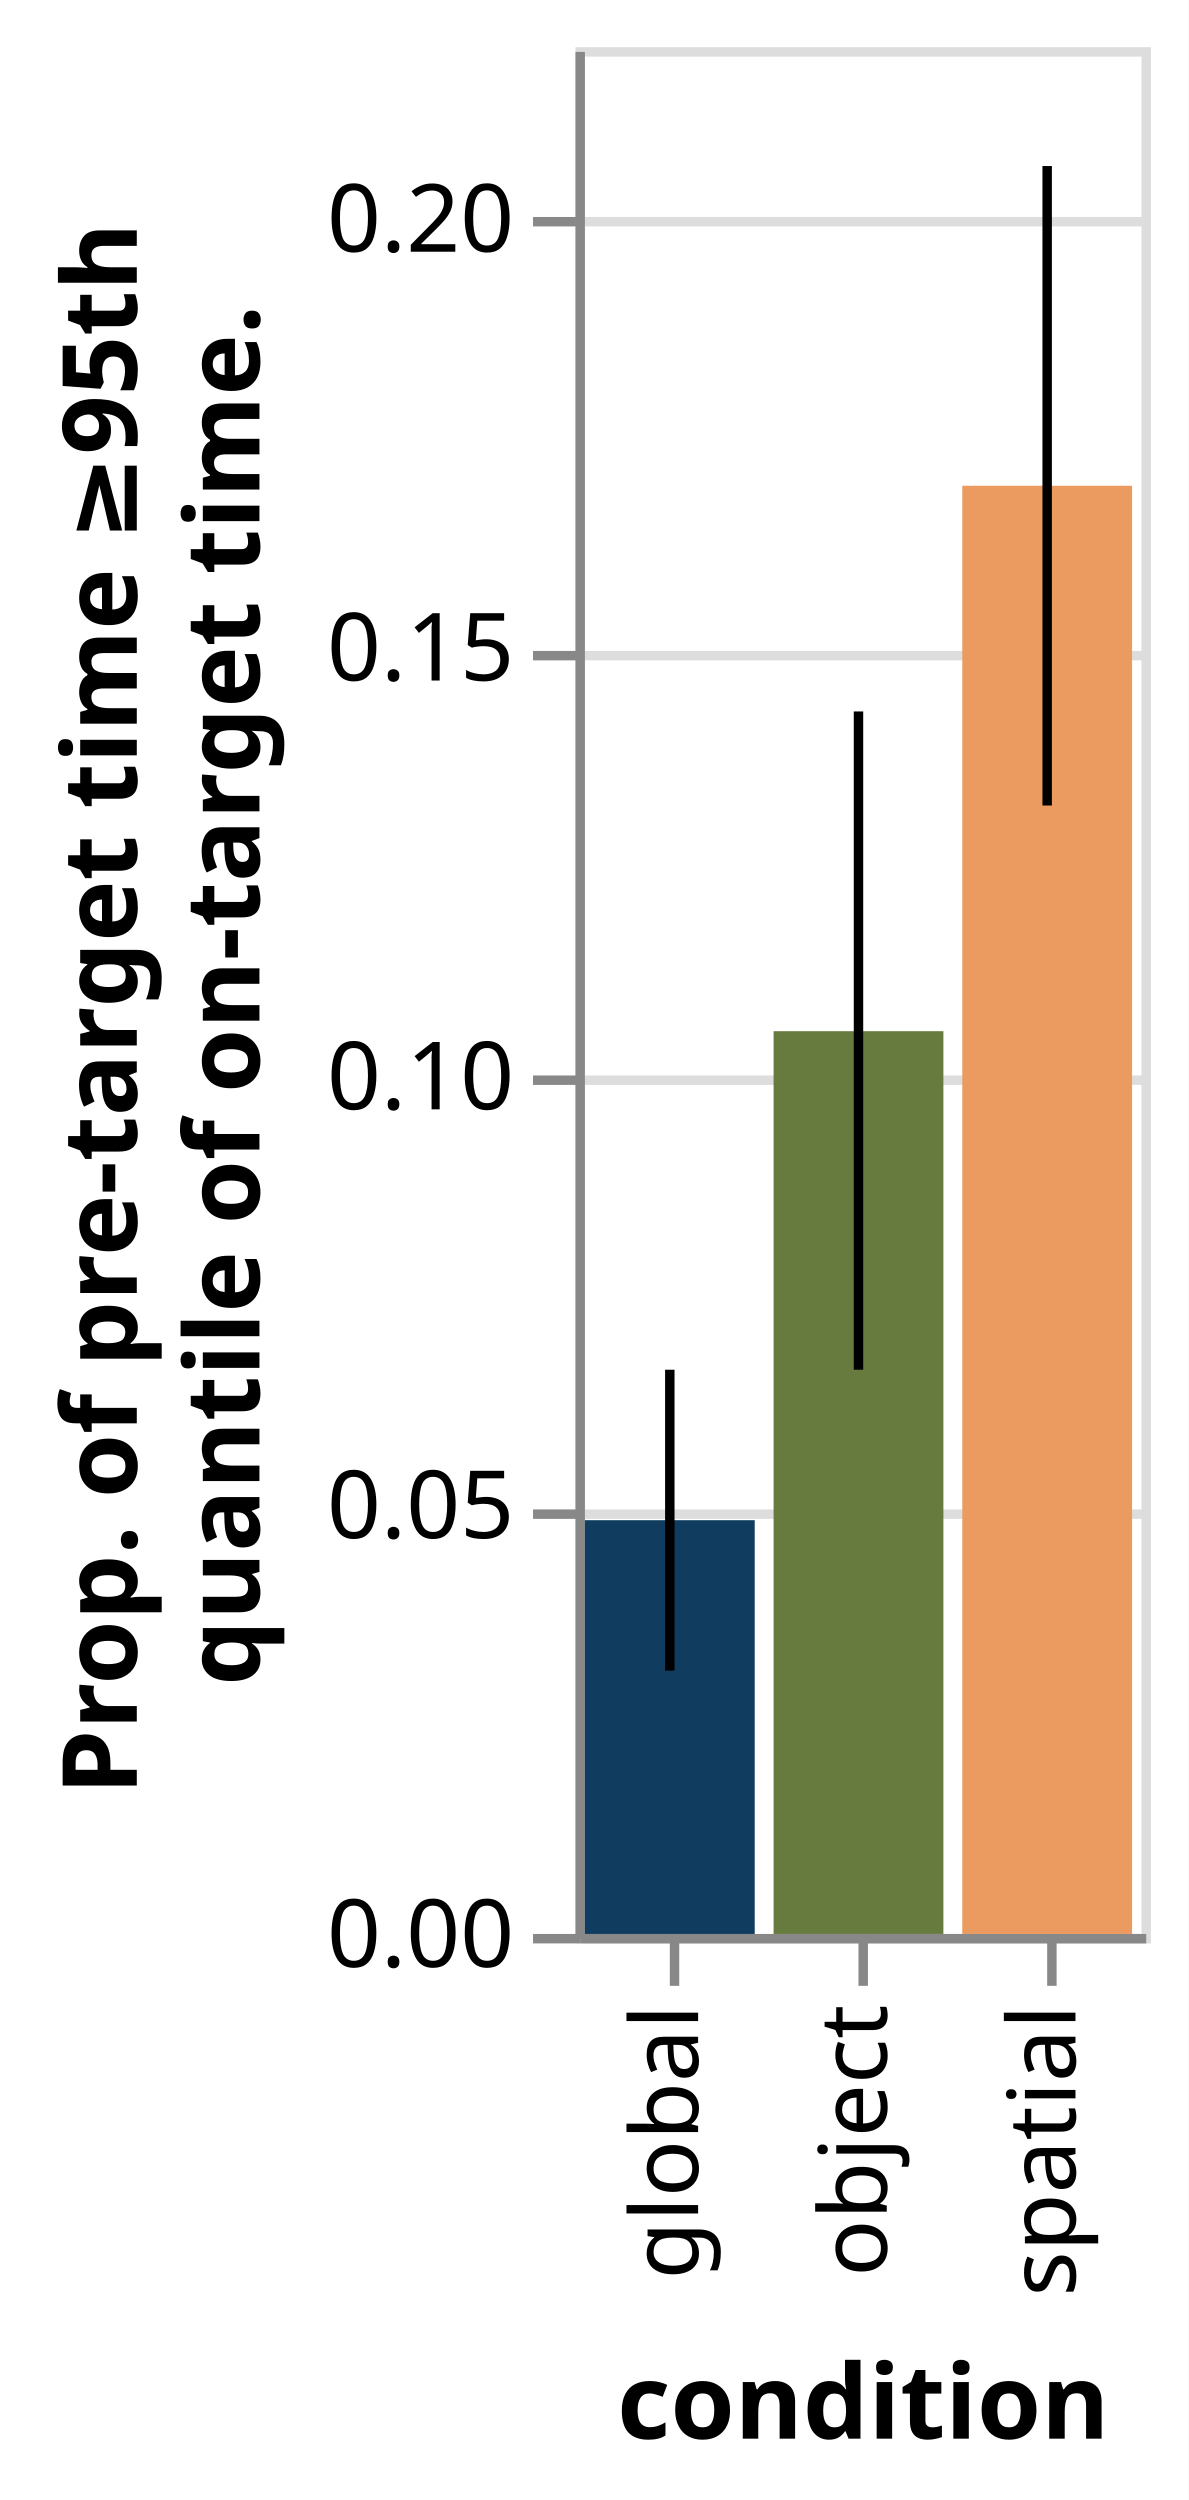
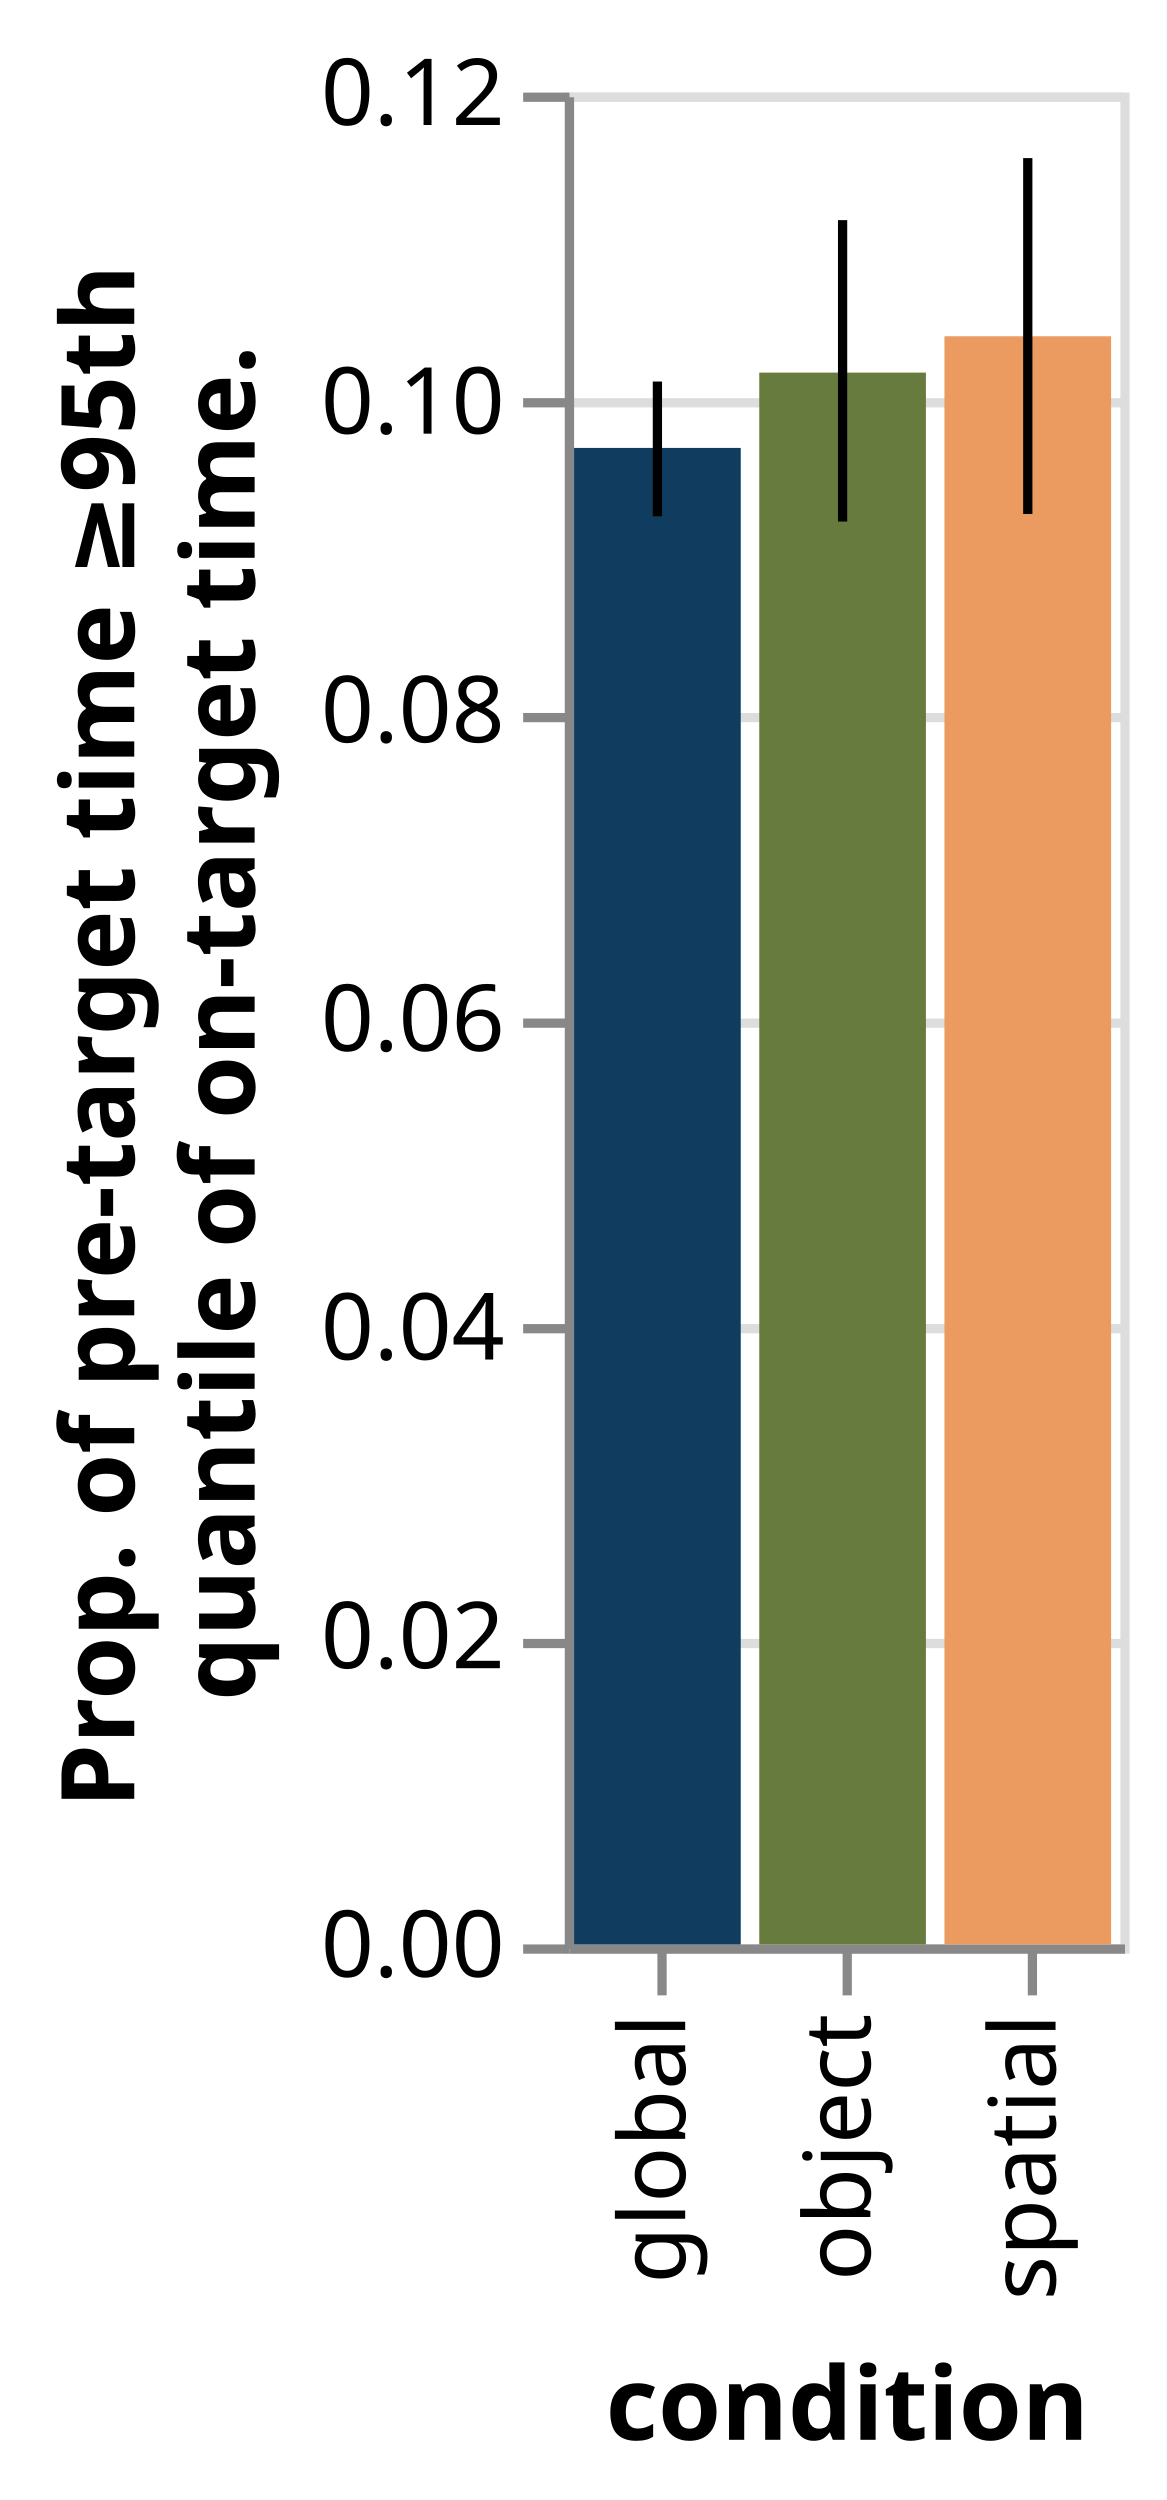
- <svg xmlns="http://www.w3.org/2000/svg" class="marks" width="126" height="265" viewBox="0 0 126 265" version="1.1">
-   <rect width="126" height="265" fill="white" />
-   <g fill="none" stroke-miterlimit="10" transform="translate(61,5)">
+ <svg xmlns="http://www.w3.org/2000/svg" class="marks" width="126" height="270" viewBox="0 0 126 270" version="1.1">
+   <rect width="126" height="270" fill="white" />
+   <g fill="none" stroke-miterlimit="10" transform="translate(61,10)">
    <g class="mark-group role-frame root" role="graphics-object" aria-roledescription="group mark container">
      <g transform="translate(0,0)">
        <path class="background" aria-hidden="true" d="M0.5,0.5h60v200h-60Z" stroke="#ddd" />
        <g>
          <g class="mark-group role-axis" aria-hidden="true">
            <g transform="translate(0.5,0.5)">
              <path class="background" aria-hidden="true" d="M0,0h0v0h0Z" pointer-events="none" />
              <g>
                <g class="mark-rule role-axis-grid" pointer-events="none">
                  <line transform="translate(0,200)" x2="60" y2="0" stroke="#ddd" stroke-width="1" opacity="1" />
-                   <line transform="translate(0,155)" x2="60" y2="0" stroke="#ddd" stroke-width="1" opacity="1" />
-                   <line transform="translate(0,109)" x2="60" y2="0" stroke="#ddd" stroke-width="1" opacity="1" />
-                   <line transform="translate(0,64)" x2="60" y2="0" stroke="#ddd" stroke-width="1" opacity="1" />
-                   <line transform="translate(0,18)" x2="60" y2="0" stroke="#ddd" stroke-width="1" opacity="1" />
+                   <line transform="translate(0,167)" x2="60" y2="0" stroke="#ddd" stroke-width="1" opacity="1" />
+                   <line transform="translate(0,133)" x2="60" y2="0" stroke="#ddd" stroke-width="1" opacity="1" />
+                   <line transform="translate(0,100)" x2="60" y2="0" stroke="#ddd" stroke-width="1" opacity="1" />
+                   <line transform="translate(0,67)" x2="60" y2="0" stroke="#ddd" stroke-width="1" opacity="1" />
+                   <line transform="translate(0,33)" x2="60" y2="0" stroke="#ddd" stroke-width="1" opacity="1" />
+                   <line transform="translate(0,0)" x2="60" y2="0" stroke="#ddd" stroke-width="1" opacity="1" />
                </g>
              </g>
              <path class="foreground" aria-hidden="true" d="" pointer-events="none" display="none" />
            </g>
          </g>
          <g class="mark-group role-axis" role="graphics-symbol" aria-roledescription="axis" aria-label="X-axis titled 'condition' for a discrete scale with 3 values: global, object, spatial">
            <g transform="translate(0.5,200.5)">
              <path class="background" aria-hidden="true" d="M0,0h0v0h0Z" pointer-events="none" />
              <g>
                <g class="mark-rule role-axis-tick" pointer-events="none">
                  <line transform="translate(10,0)" x2="0" y2="5" stroke="#888" stroke-width="1" opacity="1" />
                  <line transform="translate(30,0)" x2="0" y2="5" stroke="#888" stroke-width="1" opacity="1" />
                  <line transform="translate(50,0)" x2="0" y2="5" stroke="#888" stroke-width="1" opacity="1" />
                </g>
                <g class="mark-text role-axis-label" pointer-events="none">
                  <text text-anchor="end" transform="translate(9.5,7) rotate(270) translate(0,3)" font-family="sans-serif" font-size="10px" fill="#000" opacity="1">global</text>
                  <text text-anchor="end" transform="translate(29.5,7) rotate(270) translate(0,3)" font-family="sans-serif" font-size="10px" fill="#000" opacity="1">object</text>
                  <text text-anchor="end" transform="translate(49.5,7) rotate(270) translate(0,3)" font-family="sans-serif" font-size="10px" fill="#000" opacity="1">spatial</text>
                </g>
                <g class="mark-rule role-axis-domain" pointer-events="none">
                  <line transform="translate(0,0)" x2="60" y2="0" stroke="#888" stroke-width="1" opacity="1" />
                </g>
                <g class="mark-text role-axis-title" pointer-events="none">
                  <text text-anchor="middle" transform="translate(30,53)" font-family="sans-serif" font-size="11px" font-weight="bold" fill="#000" opacity="1">condition</text>
                </g>
              </g>
              <path class="foreground" aria-hidden="true" d="" pointer-events="none" display="none" />
            </g>
          </g>
-           <g class="mark-group role-axis" role="graphics-symbol" aria-roledescription="axis" aria-label="Y-axis titled 'Prop. of pre-target time ≥95th  quantile of on-target time.' for a linear scale with values from 0.00 to 0.22">
+           <g class="mark-group role-axis" role="graphics-symbol" aria-roledescription="axis" aria-label="Y-axis titled 'Prop. of pre-target time ≥95th  quantile of on-target time.' for a linear scale with values from 0.00 to 0.12">
            <g transform="translate(0.5,0.5)">
              <path class="background" aria-hidden="true" d="M0,0h0v0h0Z" pointer-events="none" />
              <g>
                <g class="mark-rule role-axis-tick" pointer-events="none">
                  <line transform="translate(0,200)" x2="-5" y2="0" stroke="#888" stroke-width="1" opacity="1" />
-                   <line transform="translate(0,155)" x2="-5" y2="0" stroke="#888" stroke-width="1" opacity="1" />
-                   <line transform="translate(0,109)" x2="-5" y2="0" stroke="#888" stroke-width="1" opacity="1" />
-                   <line transform="translate(0,64)" x2="-5" y2="0" stroke="#888" stroke-width="1" opacity="1" />
-                   <line transform="translate(0,18)" x2="-5" y2="0" stroke="#888" stroke-width="1" opacity="1" />
+                   <line transform="translate(0,167)" x2="-5" y2="0" stroke="#888" stroke-width="1" opacity="1" />
+                   <line transform="translate(0,133)" x2="-5" y2="0" stroke="#888" stroke-width="1" opacity="1" />
+                   <line transform="translate(0,100)" x2="-5" y2="0" stroke="#888" stroke-width="1" opacity="1" />
+                   <line transform="translate(0,67)" x2="-5" y2="0" stroke="#888" stroke-width="1" opacity="1" />
+                   <line transform="translate(0,33)" x2="-5" y2="0" stroke="#888" stroke-width="1" opacity="1" />
+                   <line transform="translate(0,0)" x2="-5" y2="0" stroke="#888" stroke-width="1" opacity="1" />
                </g>
                <g class="mark-text role-axis-label" pointer-events="none">
                  <text text-anchor="end" transform="translate(-7,203)" font-family="sans-serif" font-size="10px" fill="#000" opacity="1">0.00</text>
-                   <text text-anchor="end" transform="translate(-7,157.5455)" font-family="sans-serif" font-size="10px" fill="#000" opacity="1">0.05</text>
-                   <text text-anchor="end" transform="translate(-7,112.0909)" font-family="sans-serif" font-size="10px" fill="#000" opacity="1">0.10</text>
-                   <text text-anchor="end" transform="translate(-7,66.63636)" font-family="sans-serif" font-size="10px" fill="#000" opacity="1">0.15</text>
-                   <text text-anchor="end" transform="translate(-7,21.18182)" font-family="sans-serif" font-size="10px" fill="#000" opacity="1">0.20</text>
+                   <text text-anchor="end" transform="translate(-7,169.6667)" font-family="sans-serif" font-size="10px" fill="#000" opacity="1">0.02</text>
+                   <text text-anchor="end" transform="translate(-7,136.3333)" font-family="sans-serif" font-size="10px" fill="#000" opacity="1">0.04</text>
+                   <text text-anchor="end" transform="translate(-7,103)" font-family="sans-serif" font-size="10px" fill="#000" opacity="1">0.06</text>
+                   <text text-anchor="end" transform="translate(-7,69.66667)" font-family="sans-serif" font-size="10px" fill="#000" opacity="1">0.08</text>
+                   <text text-anchor="end" transform="translate(-7,36.33333)" font-family="sans-serif" font-size="10px" fill="#000" opacity="1">0.10</text>
+                   <text text-anchor="end" transform="translate(-7,3)" font-family="sans-serif" font-size="10px" fill="#000" opacity="1">0.12</text>
                </g>
                <g class="mark-rule role-axis-domain" pointer-events="none">
                  <line transform="translate(0,200)" x2="0" y2="-200" stroke="#888" stroke-width="1" opacity="1" />
                </g>
                <g class="mark-text role-axis-title" pointer-events="none">
                  <text text-anchor="middle" transform="translate(-45,100) rotate(-90) translate(0,-2)" font-family="sans-serif" font-size="11px" font-weight="bold" fill="#000" opacity="1">
                    <tspan>Prop. of pre-target time ≥95th</tspan>
                    <tspan x="0" dy="13">quantile of on-target time.</tspan>
                  </text>
                </g>
              </g>
              <path class="foreground" aria-hidden="true" d="" pointer-events="none" display="none" />
            </g>
          </g>
          <g class="mark-rect role-mark layer_0_marks" role="graphics-object" aria-roledescription="rect mark container">
-             <path aria-label="condition: global; Prop. of pre-target time ≥95th,  quantile of on-target time.: 0.0482456140351" role="graphics-symbol" aria-roledescription="bar" d="M1,156.14h18v43.86h-18Z" fill="#0F3C5F" />
-             <path aria-label="condition: object; Prop. of pre-target time ≥95th,  quantile of on-target time.: 0.105263157895" role="graphics-symbol" aria-roledescription="bar" d="M21,104.306h18v95.694h-18Z" fill="#687B3E" />
-             <path aria-label="condition: spatial; Prop. of pre-target time ≥95th,  quantile of on-target time.: 0.168859649123" role="graphics-symbol" aria-roledescription="bar" d="M41,46.491h18v153.509h-18Z" fill="#EB9A60" />
+             <path aria-label="condition: global; Prop. of pre-target time ≥95th,  quantile of on-target time.: 0.0969748708337" role="graphics-symbol" aria-roledescription="bar" d="M1,38.375h18v161.625h-18Z" fill="#0F3C5F" />
+             <path aria-label="condition: object; Prop. of pre-target time ≥95th,  quantile of on-target time.: 0.101854687972" role="graphics-symbol" aria-roledescription="bar" d="M21,30.242h18v169.758h-18Z" fill="#687B3E" />
+             <path aria-label="condition: spatial; Prop. of pre-target time ≥95th,  quantile of on-target time.: 0.104209901046" role="graphics-symbol" aria-roledescription="bar" d="M41,26.317h18v173.683h-18Z" fill="#EB9A60" />
          </g>
          <g class="mark-rule role-mark layer_1_marks" role="graphics-object" aria-roledescription="rule mark container">
-             <line aria-label=": 0.030701754386; upper_lower: 0.0657894736842; condition: global; upper: 0.0657894736842; lower: 0.030701754386" role="graphics-symbol" aria-roledescription="errorbar" transform="translate(10,172.0893)" x2="0" y2="-31.898" stroke="black" />
-             <line aria-label=": 0.0657894736842; upper_lower: 0.142543859649; condition: object; upper: 0.142543859649; lower: 0.0657894736842" role="graphics-symbol" aria-roledescription="errorbar" transform="translate(30,140.1914)" x2="0" y2="-69.777" stroke="black" />
-             <line aria-label=": 0.131578947368; upper_lower: 0.206140350877; condition: spatial; upper: 0.206140350877; lower: 0.131578947368" role="graphics-symbol" aria-roledescription="errorbar" transform="translate(50,80.38278)" x2="0" y2="-67.783" stroke="black" />
+             <line aria-label=": 0.0925434542407; upper_lower: 0.1012772812; condition: global; upper: 0.1012772812; lower: 0.0925434542407" role="graphics-symbol" aria-roledescription="errorbar" transform="translate(10,45.76091)" x2="0" y2="-14.556" stroke="black" />
+             <line aria-label=": 0.092204105705; upper_lower: 0.111735108969; condition: object; upper: 0.111735108969; lower: 0.092204105705" role="graphics-symbol" aria-roledescription="errorbar" transform="translate(30,46.32649)" x2="0" y2="-32.552" stroke="black" />
+             <line aria-label=": 0.0926950940831; upper_lower: 0.115754938892; condition: spatial; upper: 0.115754938892; lower: 0.0926950940831" role="graphics-symbol" aria-roledescription="errorbar" transform="translate(50,45.50818)" x2="0" y2="-38.433" stroke="black" />
          </g>
        </g>
        <path class="foreground" aria-hidden="true" d="" display="none" />
      </g>
    </g>
  </g>
</svg>
